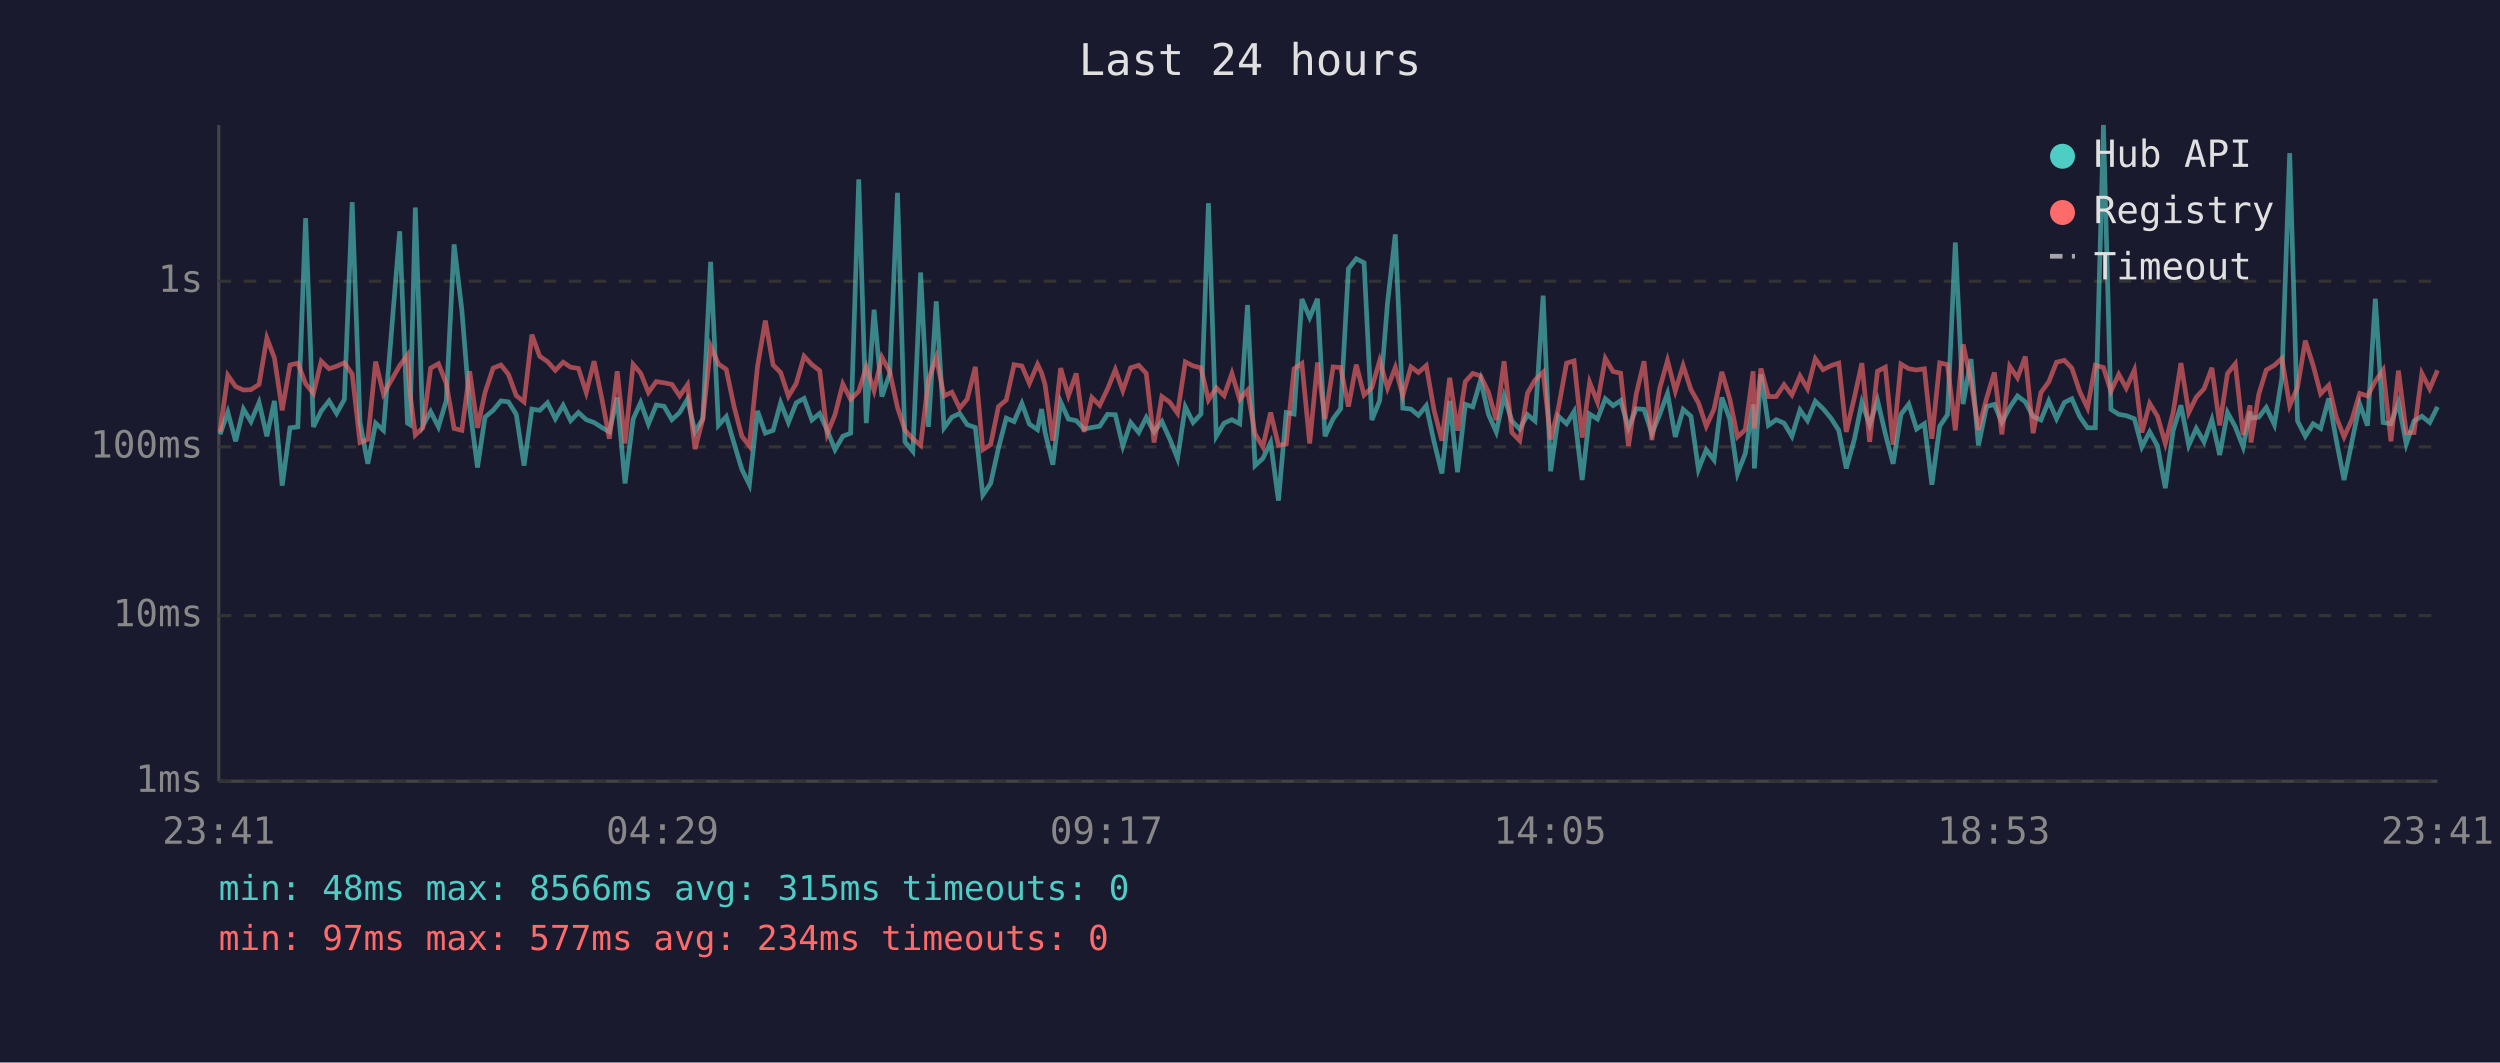
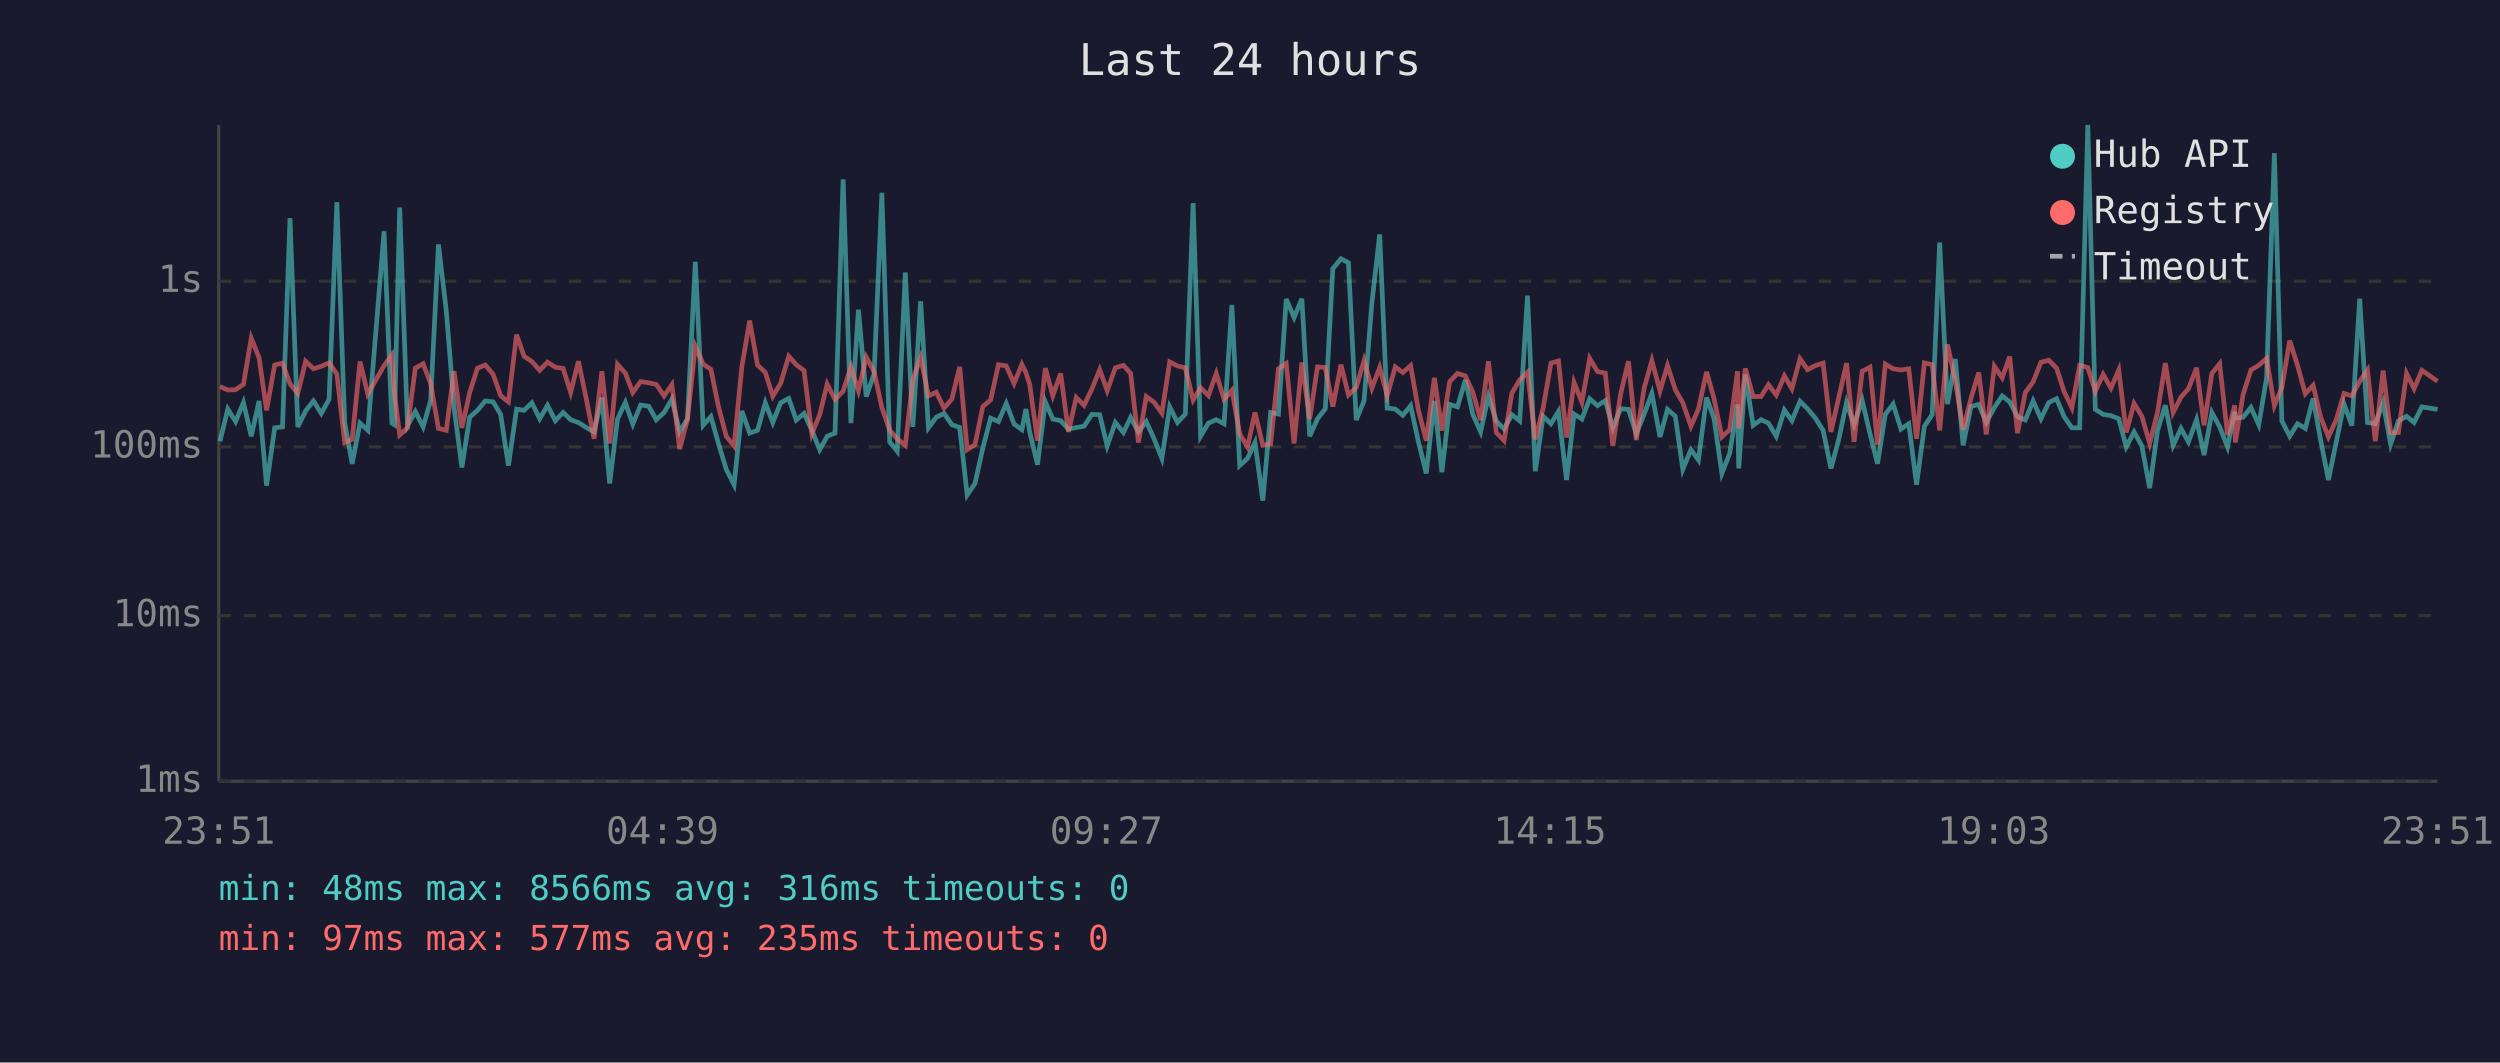
<svg xmlns="http://www.w3.org/2000/svg" viewBox="0 0 800 340" font-family="monospace" font-size="12">
  <rect width="800" height="340" fill="#1a1a2e" />
  <text x="400" y="24" fill="#e0e0e0" font-size="14" text-anchor="middle">Last 24 hours</text>
  <line x1="70" y1="40" x2="70" y2="250" stroke="#444" stroke-width="1" />
  <line x1="70" y1="250" x2="780" y2="250" stroke="#444" stroke-width="1" />
  <line x1="70" y1="250" x2="780" y2="250" stroke="#333" stroke-width="1" stroke-dasharray="4" />
  <text x="65" y="250" fill="#888" text-anchor="end" dominant-baseline="middle">1ms</text>
  <line x1="70" y1="197" x2="780" y2="197" stroke="#333" stroke-width="1" stroke-dasharray="4" />
  <text x="65" y="197" fill="#888" text-anchor="end" dominant-baseline="middle">10ms</text>
  <line x1="70" y1="143" x2="780" y2="143" stroke="#333" stroke-width="1" stroke-dasharray="4" />
  <text x="65" y="143" fill="#888" text-anchor="end" dominant-baseline="middle">100ms</text>
  <line x1="70" y1="90" x2="780" y2="90" stroke="#333" stroke-width="1" stroke-dasharray="4" />
  <text x="65" y="90" fill="#888" text-anchor="end" dominant-baseline="middle">1s</text>
-   <text x="70" y="270" fill="#888" text-anchor="middle">23:41</text>
-   <text x="212" y="270" fill="#888" text-anchor="middle">04:29</text>
-   <text x="354" y="270" fill="#888" text-anchor="middle">09:17</text>
-   <text x="496" y="270" fill="#888" text-anchor="middle">14:05</text>
-   <text x="638" y="270" fill="#888" text-anchor="middle">18:53</text>
-   <text x="780" y="270" fill="#888" text-anchor="middle">23:41</text>
-   <polyline points="70.4,139.0 72.9,131.9 75.4,141.2 77.9,130.9 80.3,134.9 82.9,128.8 85.4,139.6 87.8,128.3 90.3,155.4 92.8,136.9 95.3,136.6 97.8,69.8 100.3,136.6 102.8,131.5 105.3,128.3 107.7,132.3 110.2,127.8 112.7,64.7 115.2,135.2 117.7,148.4 120.2,135.4 122.7,137.7 127.9,74.0 130.4,135.4 131.2,135.9 132.9,66.4 135.3,136.2 137.8,131.7 140.3,136.6 142.8,128.2 145.3,78.2 147.8,99.3 150.3,130.4 152.8,149.6 155.2,133.5 157.8,131.3 160.3,128.3 162.7,128.6 165.2,132.6 167.7,149.0 170.2,130.9 172.7,131.3 175.2,128.9 177.7,134.0 180.2,129.7 182.6,134.6 185.1,132.0 187.6,134.3 190.1,135.2 192.6,136.8 195.0,138.2 197.5,127.2 200.0,154.7 202.6,134.1 205.0,128.8 207.5,135.7 210.0,129.6 212.5,130.0 215.0,134.3 217.5,132.0 220.0,127.7 222.4,138.2 224.9,134.0 227.4,83.8 229.9,136.1 232.4,133.3 234.9,141.9 237.4,150.2 239.8,155.1 242.4,131.5 244.9,138.6 247.4,137.7 249.8,128.9 252.3,135.2 254.8,128.9 257.3,127.5 259.8,134.4 262.3,132.3 264.7,137.7 267.2,143.9 269.7,139.6 272.2,138.6 274.8,57.4 277.2,135.4 279.7,99.1 282.2,126.9 284.7,119.7 287.2,61.7 289.6,141.4 292.1,144.4 294.6,87.2 297.1,136.6 299.6,96.4 302.1,136.9 304.6,133.5 307.1,132.3 309.5,135.9 312.1,136.8 314.5,158.4 317.0,154.7 319.5,143.4 322.0,133.8 324.5,134.9 327.0,129.1 329.4,135.7 332.0,137.5 333.3,130.9 334.4,138.2 336.9,148.7 339.4,128.6 341.9,134.1 344.4,134.6 346.9,137.3 349.4,136.8 351.9,136.4 354.4,132.6 356.9,132.7 359.3,142.7 361.8,135.2 364.4,138.4 366.8,133.6 369.3,138.2 371.8,134.9 374.3,140.4 376.8,146.7 379.3,130.2 381.8,135.2 384.3,132.5 386.7,65.0 389.2,139.6 391.7,135.4 394.2,134.3 396.7,135.6 399.2,97.6 401.6,149.0 404.1,146.7 406.6,141.6 409.1,160.2 411.6,132.0 414.1,132.5 416.6,95.7 419.1,101.6 421.6,95.6 424.0,139.6 426.6,134.0 429.0,130.8 431.5,86.0 434.0,82.8 436.5,84.1 439.0,134.4 441.5,128.2 444.0,97.0 446.5,75.0 448.9,130.6 451.5,130.9 453.9,132.9 456.4,129.8 458.9,141.4 461.4,151.5 463.9,128.3 466.4,151.1 468.9,129.4 471.3,130.2 473.8,121.6 476.3,132.6 478.8,138.2 481.3,126.8 483.8,134.7 486.3,137.3 488.8,132.7 491.2,134.7 493.8,94.6 496.2,150.8 498.7,133.2 501.3,135.6 503.7,131.7 506.3,153.6 508.7,132.5 511.2,134.1 513.7,127.6 516.2,129.8 518.6,128.2 521.1,136.9 523.6,130.8 526.1,131.0 528.6,138.8 531.1,132.6 533.6,125.9 536.1,139.8 538.6,131.0 541.1,133.2 543.5,150.2 546.0,143.9 548.5,147.2 551.0,127.2 553.5,134.0 556.0,151.5 558.5,145.1 561.0,129.4 561.4,149.9 563.5,119.8 565.9,136.1 568.4,134.3 570.9,135.4 573.4,139.6 576.0,131.2 578.4,134.6 580.9,128.4 583.4,130.8 585.9,133.8 588.4,137.7 590.8,149.9 593.4,140.6 595.8,128.8 598.3,135.9 600.8,128.1 603.3,138.8 605.8,148.4 608.3,132.6 610.8,129.3 613.3,137.3 615.8,135.6 618.2,155.1 620.7,136.4 623.2,132.7 625.7,77.6 628.2,129.3 630.7,114.9 633.1,142.5 635.7,130.1 638.2,129.4 640.6,135.2 643.1,130.4 645.6,126.7 648.1,128.6 650.6,133.3 653.1,134.4 655.6,128.3 658.1,134.0 660.6,128.8 663.0,127.6 665.5,133.3 668.0,136.9 670.5,136.9 673.1,40.0 675.5,131.0 678.0,132.6 680.4,133.0 683.0,134.0 685.4,143.0 687.9,138.2 690.4,142.7 692.9,156.2 695.4,137.8 697.9,129.7 700.4,142.5 702.8,137.1 705.3,141.4 707.8,134.3 710.3,145.6 712.8,132.0 715.3,136.6 717.8,143.0 720.0,131.7 720.3,133.8 722.8,133.5 725.2,130.4 727.8,135.9 730.2,121.0 732.7,49.0 735.2,134.7 737.7,139.6 740.2,135.6 742.6,137.1 745.2,127.5 747.6,140.8 750.1,153.6 752.6,141.4 755.1,129.3 757.6,136.2 760.1,95.6 762.6,135.2 765.1,135.6 767.5,128.9 770.0,142.1 772.5,134.7 775.0,133.2 777.5,135.2 780.0,130.2" fill="none" stroke="#4ecdc4" stroke-width="1.5" opacity="0.6" />
-   <polyline points="70.4,138.2 72.9,120.1 75.4,123.7 77.9,124.8 80.3,124.7 82.9,123.0 85.4,108.2 87.8,114.5 90.3,131.3 92.8,116.8 95.3,116.2 97.8,122.8 100.3,125.9 102.8,115.6 105.3,118.0 107.7,117.2 110.2,116.1 112.7,119.7 115.2,141.6 117.7,140.6 120.2,115.7 122.7,126.1 127.9,117.0 130.4,113.6 131.2,125.8 132.9,139.2 135.3,136.9 137.8,117.8 140.3,116.4 142.8,122.7 145.3,137.1 147.8,137.7 150.3,118.8 152.8,136.9 155.2,125.6 157.8,117.8 160.3,116.8 162.7,119.8 165.2,126.6 167.7,128.6 170.2,107.1 172.7,114.0 175.2,115.7 177.7,118.5 180.2,115.9 182.6,117.5 185.1,117.9 187.6,125.6 190.1,115.6 192.6,127.6 195.0,140.4 197.5,118.8 200.0,141.9 202.6,116.6 205.0,119.4 207.5,125.6 210.0,122.1 212.5,122.5 215.0,123.0 217.5,126.7 220.0,123.1 222.4,143.7 224.9,134.1 227.4,110.8 229.9,116.5 232.4,118.2 234.9,130.1 237.4,139.6 239.8,142.7 242.4,117.3 244.9,102.6 247.4,116.8 249.8,119.2 252.3,126.8 254.8,122.7 257.3,114.0 259.8,116.7 262.3,118.6 264.7,138.8 267.2,132.7 269.7,122.9 272.2,127.8 274.8,125.2 277.2,117.4 279.7,125.0 282.2,114.3 284.7,118.9 287.2,130.4 289.6,137.7 292.1,140.4 294.6,142.5 297.1,121.6 299.6,114.4 302.1,126.7 304.6,125.5 307.1,130.6 309.5,127.7 312.1,117.4 314.5,143.9 317.0,142.3 319.5,130.1 322.0,128.0 324.5,116.7 327.0,117.1 329.4,122.7 332.0,116.6 333.3,119.3 334.4,123.0 336.9,141.0 339.4,117.8 341.9,126.6 344.4,119.5 346.9,138.2 349.4,127.2 351.9,129.7 354.4,124.5 356.9,118.3 359.3,125.0 361.8,117.7 364.4,116.9 366.8,119.5 369.3,141.6 371.8,126.9 374.3,128.7 376.8,132.2 379.3,115.8 381.8,117.1 384.3,117.7 386.7,128.0 389.2,124.1 391.7,126.6 394.2,119.5 396.7,127.8 399.2,124.9 401.6,138.8 404.1,143.0 406.6,132.0 409.1,142.5 411.6,142.1 414.1,118.0 416.6,116.3 419.1,141.9 421.6,116.0 424.0,134.1 426.6,117.4 429.0,117.6 431.5,130.1 434.0,116.7 436.5,126.4 439.0,124.0 441.5,115.4 444.0,124.2 446.5,117.6 448.9,126.6 451.5,117.4 453.9,119.2 456.4,117.0 458.9,131.3 461.4,141.0 463.9,120.9 466.4,137.8 468.9,122.1 471.3,119.5 473.8,120.3 476.3,125.5 478.8,134.4 481.3,115.6 483.8,138.4 486.3,141.0 488.8,125.8 491.2,121.6 493.8,119.1 496.2,140.6 498.7,130.6 501.3,116.2 503.7,115.5 506.3,140.0 508.7,122.4 511.2,128.7 513.7,114.7 516.2,118.9 518.6,119.4 521.1,142.7 523.6,126.1 526.1,115.6 528.6,140.8 531.1,124.3 533.6,115.4 536.1,125.1 538.6,117.0 541.1,124.7 543.5,128.9 546.0,136.4 548.5,130.9 551.0,119.0 553.5,127.6 556.0,139.8 558.5,137.5 561.0,118.8 561.4,137.1 563.5,117.9 565.9,126.9 568.4,126.9 570.9,123.1 573.4,126.4 576.0,120.3 578.4,124.4 580.9,114.8 583.4,118.3 585.9,117.0 588.4,116.2 590.8,138.2 593.4,127.2 595.8,116.2 598.3,141.4 600.8,118.8 603.3,117.5 605.8,142.3 608.3,116.5 610.8,118.0 613.3,118.4 615.8,118.0 618.2,140.4 620.7,116.1 623.2,116.7 625.7,137.7 628.2,110.2 630.7,122.0 633.1,137.5 635.7,127.5 638.2,119.2 640.6,139.0 643.1,117.2 645.6,120.9 648.1,114.1 650.6,138.6 653.1,125.6 655.6,122.2 658.1,115.9 660.6,115.3 663.0,117.8 665.5,125.3 668.0,130.5 670.5,116.9 673.1,117.6 675.5,125.2 678.0,119.8 680.4,124.2 683.0,118.4 685.4,138.4 687.9,129.1 690.4,133.2 692.9,141.9 695.4,132.0 697.9,116.2 700.4,132.0 702.8,127.1 705.3,124.4 707.8,117.7 710.3,136.1 712.8,119.5 715.3,116.4 717.8,139.2 720.0,129.7 720.3,141.6 722.8,126.2 725.2,118.4 727.8,116.9 730.2,114.7 732.7,129.8 735.2,124.0 737.7,109.0 740.2,116.9 742.6,126.0 745.2,123.3 747.6,133.5 750.1,139.8 752.6,134.3 755.1,125.9 757.6,126.7 760.1,122.0 762.6,118.4 765.1,141.2 767.5,118.6 770.0,138.4 772.5,138.4 775.0,119.5 777.5,124.4 780.0,118.5" fill="none" stroke="#ff6b6b" stroke-width="1.5" opacity="0.6" />
+   <text x="70" y="270" fill="#888" text-anchor="middle">23:51</text>
+   <text x="212" y="270" fill="#888" text-anchor="middle">04:39</text>
+   <text x="354" y="270" fill="#888" text-anchor="middle">09:27</text>
+   <text x="496" y="270" fill="#888" text-anchor="middle">14:15</text>
+   <text x="638" y="270" fill="#888" text-anchor="middle">19:03</text>
+   <text x="780" y="270" fill="#888" text-anchor="middle">23:51</text>
+   <polyline points="70.4,141.2 72.9,130.9 75.4,134.9 77.9,128.8 80.4,139.6 82.9,128.3 85.3,155.4 87.9,136.9 90.4,136.6 92.8,69.8 95.3,136.6 97.8,131.5 100.3,128.3 102.8,132.3 105.3,127.8 107.8,64.7 110.3,135.2 112.7,148.4 115.2,135.4 117.7,137.7 122.9,74.0 125.4,135.4 126.2,135.9 127.9,66.4 130.4,136.2 132.9,131.7 135.4,136.6 137.8,128.2 140.3,78.2 142.8,99.3 145.3,130.4 147.8,149.6 150.3,133.5 152.8,131.3 155.3,128.3 157.8,128.6 160.2,132.6 162.7,149.0 165.3,130.9 167.7,131.3 170.2,128.9 172.7,134.0 175.2,129.7 177.7,134.6 180.2,132.0 182.6,134.3 185.1,135.2 187.6,136.8 190.1,138.2 192.6,127.2 195.1,154.7 197.6,134.1 200.1,128.8 202.5,135.7 205.0,129.6 207.6,130.0 210.0,134.3 212.5,132.0 215.0,127.7 217.5,138.2 220.0,134.0 222.5,83.8 225.0,136.1 227.5,133.3 229.9,141.9 232.4,150.2 234.9,155.1 237.4,131.5 239.9,138.6 242.4,137.7 244.9,128.9 247.3,135.2 249.8,128.9 252.4,127.5 254.8,134.4 257.3,132.3 259.8,137.7 262.3,143.9 264.7,139.6 267.2,138.6 269.8,57.4 272.3,135.4 274.7,99.1 277.2,126.9 279.7,119.7 282.2,61.7 284.7,141.4 287.1,144.4 289.7,87.2 292.1,136.6 294.6,96.4 297.1,136.9 299.6,133.5 302.1,132.3 304.6,135.9 307.1,136.8 309.5,158.4 312.0,154.7 314.5,143.4 317.0,133.8 319.5,134.9 322.0,129.1 324.5,135.7 327.0,137.5 328.3,130.9 329.5,138.2 332.0,148.7 334.5,128.6 336.9,134.1 339.4,134.6 341.9,137.3 344.4,136.8 346.9,136.4 349.4,132.6 351.9,132.7 354.3,142.7 356.9,135.2 359.5,138.4 361.8,133.6 364.3,138.2 366.8,134.9 369.3,140.4 371.8,146.7 374.3,130.2 376.8,135.2 379.3,132.5 381.8,65.0 384.2,139.6 386.7,135.4 389.2,134.3 391.7,135.6 394.2,97.6 396.7,149.0 399.2,146.7 401.6,141.6 404.1,160.2 406.6,132.0 409.1,132.5 411.6,95.7 414.1,101.6 416.6,95.6 419.1,139.6 421.6,134.0 424.1,130.8 426.5,86.0 429.1,82.8 431.5,84.1 434.0,134.4 436.5,128.2 439.0,97.0 441.5,75.0 443.9,130.6 446.5,130.9 448.9,132.9 451.4,129.8 453.9,141.4 456.4,151.5 459.0,128.3 461.4,151.1 463.9,129.4 466.4,130.2 468.9,121.6 471.3,132.6 473.8,138.2 476.3,126.8 478.8,134.7 481.3,137.3 483.8,132.7 486.3,134.7 488.8,94.6 491.3,150.8 493.8,133.2 496.3,135.6 498.7,131.7 501.3,153.6 503.7,132.5 506.2,134.1 508.7,127.6 511.2,129.8 513.7,128.2 516.1,136.9 518.6,130.8 521.1,131.0 523.6,138.8 526.1,132.6 528.6,125.9 531.2,139.8 533.6,131.0 536.1,133.2 538.5,150.2 541.1,143.9 543.5,147.2 546.1,127.2 548.5,134.0 551.0,151.5 553.5,145.1 556.0,129.4 556.4,149.9 558.5,119.8 561.0,136.1 563.5,134.3 565.9,135.4 568.4,139.6 571.0,131.2 573.4,134.6 576.0,128.4 578.4,130.8 580.9,133.8 583.4,137.7 585.9,149.9 588.4,140.6 590.9,128.8 593.3,135.9 595.9,128.1 598.4,138.8 600.8,148.4 603.3,132.6 605.8,129.3 608.3,137.3 610.8,135.6 613.3,155.1 615.8,136.4 618.3,132.7 620.7,77.6 623.2,129.3 625.7,114.9 628.2,142.5 630.7,130.1 633.2,129.4 635.6,135.2 638.2,130.4 640.7,126.7 643.1,128.6 645.6,133.3 648.1,134.4 650.6,128.3 653.1,134.0 655.6,128.8 658.1,127.6 660.5,133.3 663.0,136.9 665.5,136.9 668.1,40.0 670.5,131.0 673.0,132.6 675.5,133.0 678.0,134.0 680.4,143.0 682.9,138.2 685.4,142.7 687.9,156.2 690.4,137.8 692.9,129.7 695.4,142.5 697.9,137.1 700.3,141.4 702.9,134.3 705.3,145.6 707.8,132.0 710.3,136.6 712.8,143.0 715.1,131.7 715.3,133.8 717.8,133.5 720.3,130.4 722.8,135.9 725.3,121.0 727.8,49.0 730.2,134.7 732.7,139.6 735.2,135.6 737.7,137.1 740.2,127.5 742.6,140.8 745.1,153.6 747.6,141.4 750.1,129.3 752.6,136.2 755.1,95.6 757.6,135.2 760.1,135.6 762.6,128.9 765.0,142.1 767.5,134.7 770.1,133.2 772.5,135.2 775.0,130.2 780.0,131.0" fill="none" stroke="#4ecdc4" stroke-width="1.5" opacity="0.6" />
+   <polyline points="70.4,123.7 72.9,124.8 75.4,124.7 77.9,123.0 80.4,108.2 82.9,114.5 85.3,131.3 87.9,116.8 90.4,116.2 92.8,122.8 95.3,125.9 97.8,115.6 100.3,118.0 102.8,117.2 105.3,116.1 107.8,119.7 110.3,141.6 112.7,140.6 115.2,115.7 117.7,126.1 122.9,117.0 125.4,113.6 126.2,125.8 127.9,139.2 130.4,136.9 132.9,117.8 135.4,116.4 137.8,122.7 140.3,137.1 142.8,137.7 145.3,118.8 147.8,136.9 150.3,125.6 152.8,117.8 155.3,116.8 157.8,119.8 160.2,126.6 162.7,128.6 165.3,107.1 167.7,114.0 170.2,115.7 172.7,118.5 175.2,115.9 177.7,117.5 180.2,117.9 182.6,125.6 185.1,115.6 187.6,127.6 190.1,140.4 192.6,118.8 195.1,141.9 197.6,116.6 200.1,119.4 202.5,125.6 205.0,122.1 207.6,122.5 210.0,123.0 212.5,126.7 215.0,123.1 217.5,143.7 220.0,134.1 222.5,110.8 225.0,116.5 227.5,118.2 229.9,130.1 232.4,139.6 234.9,142.7 237.4,117.3 239.9,102.6 242.4,116.8 244.9,119.2 247.3,126.8 249.8,122.7 252.4,114.0 254.8,116.7 257.3,118.6 259.8,138.8 262.3,132.7 264.7,122.9 267.2,127.8 269.8,125.2 272.3,117.4 274.7,125.0 277.2,114.3 279.7,118.9 282.2,130.4 284.7,137.7 287.1,140.4 289.7,142.5 292.1,121.6 294.6,114.4 297.1,126.7 299.6,125.5 302.1,130.6 304.6,127.7 307.1,117.4 309.5,143.9 312.0,142.3 314.5,130.1 317.0,128.0 319.5,116.7 322.0,117.1 324.5,122.7 327.0,116.6 328.3,119.3 329.5,123.0 332.0,141.0 334.5,117.8 336.9,126.6 339.4,119.5 341.9,138.2 344.4,127.2 346.9,129.7 349.4,124.5 351.9,118.3 354.3,125.0 356.9,117.7 359.5,116.9 361.8,119.5 364.3,141.6 366.8,126.9 369.3,128.7 371.8,132.2 374.3,115.8 376.8,117.1 379.3,117.7 381.8,128.0 384.2,124.1 386.7,126.6 389.2,119.5 391.7,127.8 394.2,124.9 396.7,138.8 399.2,143.0 401.6,132.0 404.1,142.5 406.6,142.1 409.1,118.0 411.6,116.3 414.1,141.9 416.6,116.0 419.1,134.1 421.6,117.4 424.1,117.6 426.5,130.1 429.1,116.7 431.5,126.4 434.0,124.0 436.5,115.4 439.0,124.2 441.5,117.6 443.9,126.6 446.5,117.4 448.9,119.2 451.4,117.0 453.9,131.3 456.4,141.0 459.0,120.9 461.4,137.8 463.9,122.1 466.4,119.5 468.9,120.3 471.3,125.5 473.8,134.4 476.3,115.6 478.8,138.4 481.3,141.0 483.8,125.8 486.3,121.6 488.8,119.1 491.3,140.6 493.8,130.6 496.3,116.2 498.7,115.5 501.3,140.0 503.7,122.4 506.2,128.7 508.7,114.7 511.2,118.9 513.7,119.4 516.1,142.7 518.6,126.1 521.1,115.6 523.6,140.8 526.1,124.3 528.6,115.4 531.2,125.1 533.6,117.0 536.1,124.7 538.5,128.9 541.1,136.4 543.5,130.9 546.1,119.0 548.5,127.6 551.0,139.8 553.5,137.5 556.0,118.8 556.4,137.1 558.5,117.9 561.0,126.9 563.5,126.9 565.9,123.1 568.4,126.4 571.0,120.3 573.4,124.4 576.0,114.8 578.4,118.3 580.9,117.0 583.4,116.2 585.9,138.2 588.4,127.2 590.9,116.2 593.3,141.4 595.9,118.8 598.4,117.5 600.8,142.3 603.3,116.5 605.8,118.0 608.3,118.4 610.8,118.0 613.3,140.4 615.8,116.1 618.3,116.7 620.7,137.7 623.2,110.2 625.7,122.0 628.2,137.5 630.7,127.5 633.2,119.2 635.6,139.0 638.2,117.2 640.7,120.9 643.1,114.1 645.6,138.6 648.1,125.6 650.6,122.2 653.1,115.9 655.6,115.3 658.1,117.8 660.5,125.3 663.0,130.5 665.5,116.9 668.1,117.6 670.5,125.2 673.0,119.8 675.5,124.2 678.0,118.4 680.4,138.4 682.9,129.1 685.4,133.2 687.9,141.9 690.4,132.0 692.9,116.2 695.4,132.0 697.9,127.1 700.3,124.4 702.9,117.7 705.3,136.1 707.8,119.5 710.3,116.4 712.8,139.2 715.1,129.7 715.3,141.6 717.8,126.2 720.3,118.4 722.8,116.9 725.3,114.7 727.8,129.8 730.2,124.0 732.7,109.0 735.2,116.9 737.7,126.0 740.2,123.3 742.6,133.5 745.1,139.8 747.6,134.3 750.1,125.9 752.6,126.7 755.1,122.0 757.6,118.4 760.1,141.2 762.6,118.6 765.0,138.4 767.5,138.4 770.1,119.5 772.5,124.4 775.0,118.5 780.0,122.0" fill="none" stroke="#ff6b6b" stroke-width="1.5" opacity="0.6" />
  <circle cx="660" cy="50" r="4" fill="#4ecdc4" />
  <text x="670" y="50" fill="#e0e0e0" dominant-baseline="middle">Hub API</text>
  <circle cx="660" cy="68" r="4" fill="#ff6b6b" />
  <text x="670" y="68" fill="#e0e0e0" dominant-baseline="middle">Registry</text>
  <line x1="656" y1="82" x2="664" y2="82" stroke="#e0e0e0" stroke-width="1.5" stroke-dasharray="4,3" opacity="0.7" />
  <text x="670" y="86" fill="#e0e0e0" dominant-baseline="middle">Timeout</text>
-   <text x="70" y="288" fill="#4ecdc4" font-size="11">min: 48ms  max: 8566ms  avg: 315ms  timeouts: 0</text>
-   <text x="70" y="304" fill="#ff6b6b" font-size="11">min: 97ms  max: 577ms  avg: 234ms  timeouts: 0</text>
+   <text x="70" y="288" fill="#4ecdc4" font-size="11">min: 48ms  max: 8566ms  avg: 316ms  timeouts: 0</text>
+   <text x="70" y="304" fill="#ff6b6b" font-size="11">min: 97ms  max: 577ms  avg: 235ms  timeouts: 0</text>
</svg>
